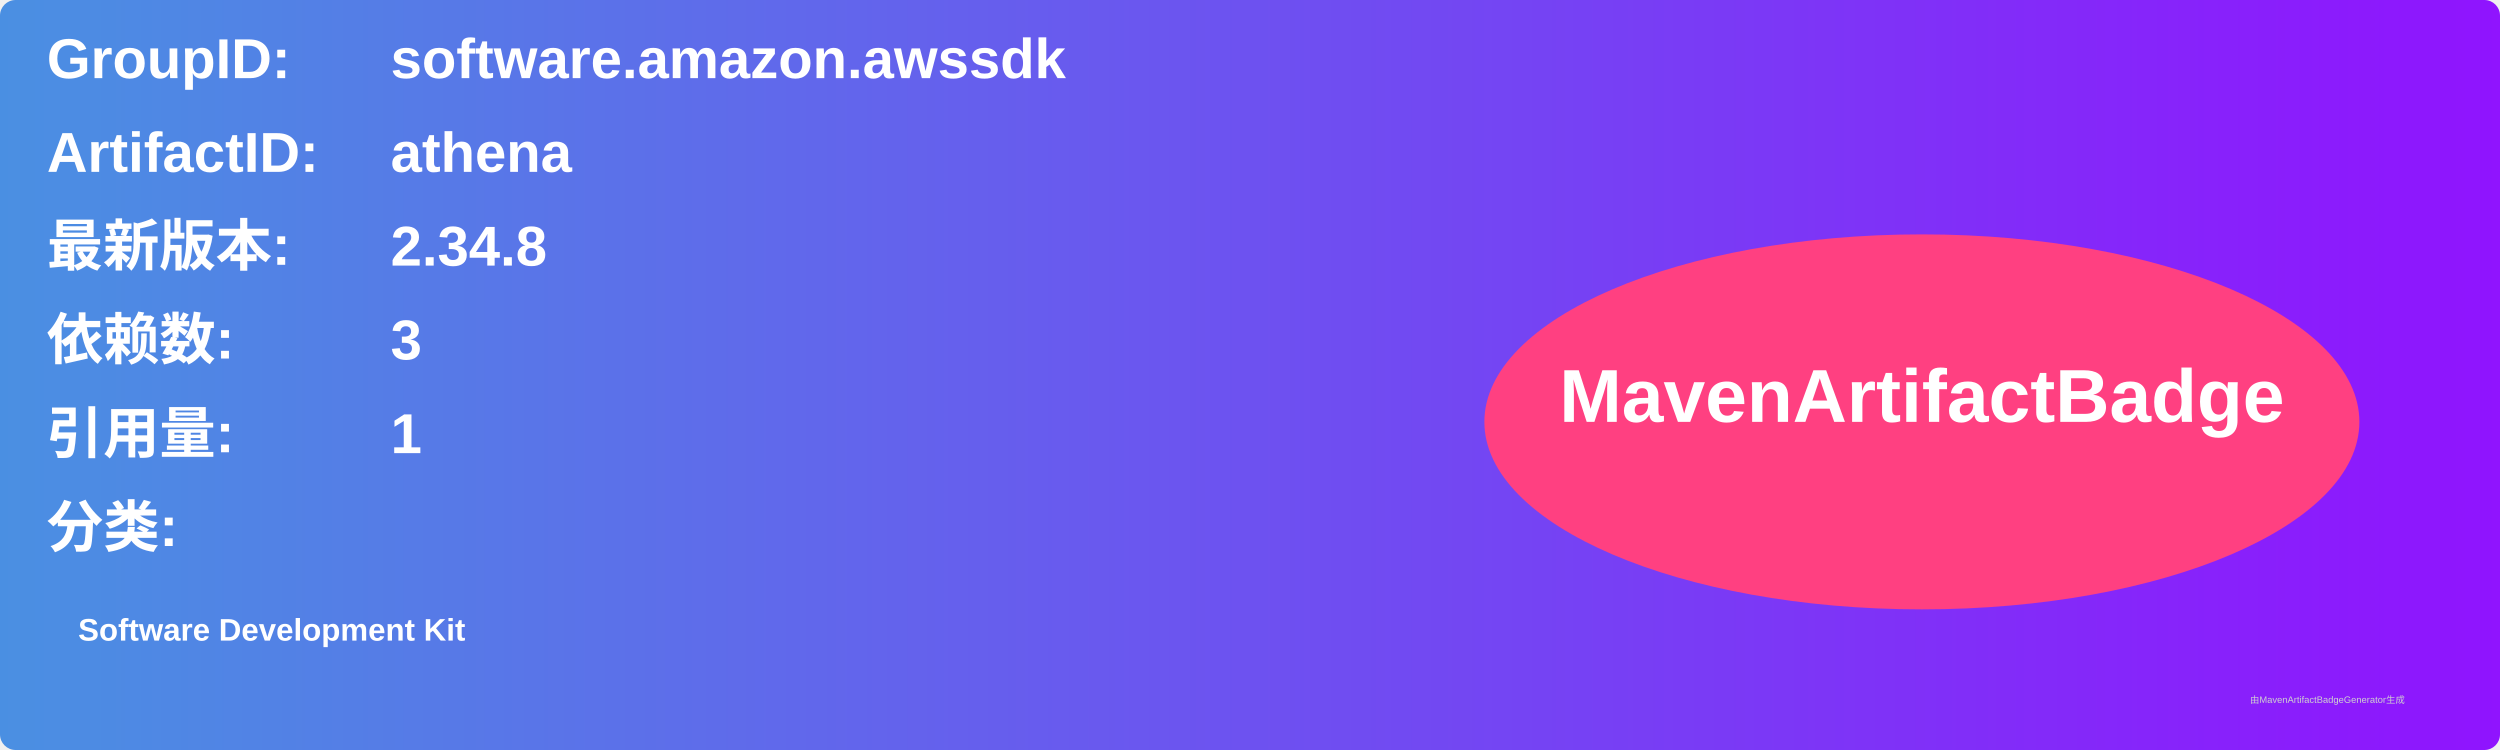
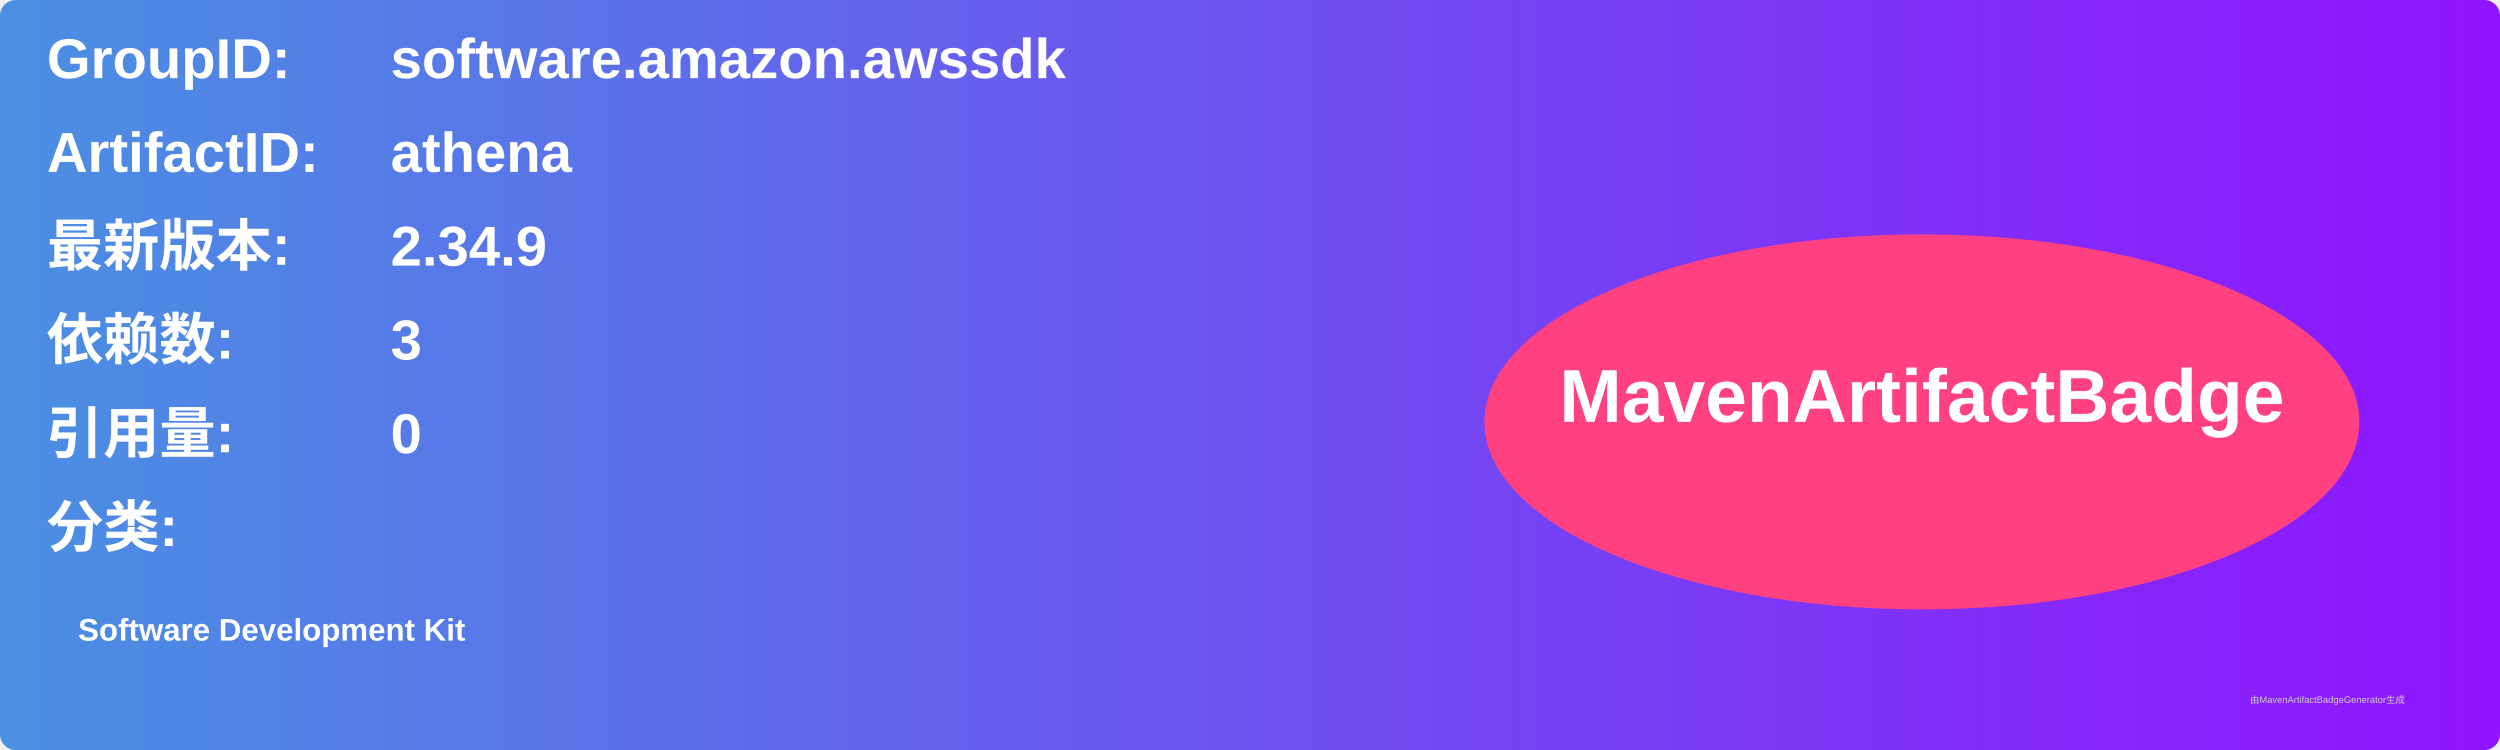
<svg xmlns="http://www.w3.org/2000/svg" width="800" height="240" viewBox="0 0 800 240">
  <linearGradient id="grad" x1="0%" y1="0%" x2="100%" y2="0%">
    <stop offset="0%" stop-color="#4a90e2" />
    <stop offset="100%" stop-color="#9013fe" />
  </linearGradient>
  <rect width="100%" height="100%" rx="5" ry="5" fill="url(#grad)" />
  <g transform="translate(15, 15)">
    <text x="0" y="10" font-family="Arial" font-size="18" fill="white" font-weight="bold" width="260">GroupID:</text>
    <text x="110" y="10" font-family="Arial" font-size="18" fill="white" font-weight="bold" width="460">software.amazon.awssdk</text>
    <text x="0" y="40" font-family="Arial" font-size="18" fill="white" font-weight="bold" width="260">ArtifactID:</text>
    <text x="110" y="40" font-family="Arial" font-size="18" fill="white" font-weight="bold" width="460">athena</text>
    <text x="0" y="70" font-family="Arial" font-size="18" fill="white" font-weight="bold">最新版本:</text>
    <text x="110" y="70" font-family="Arial" font-size="18" fill="white" font-weight="bold">
-       <tspan font-weight="bold">2.34.8</tspan>
+       <tspan font-weight="bold">2.34.9</tspan>
    </text>
    <text x="0" y="100" font-family="Arial" font-size="18" fill="white" font-weight="bold">依赖数: </text>
    <text x="110" y="100" font-family="Arial" font-size="18" fill="white">
      <tspan font-weight="bold">3</tspan>
    </text>
    <text x="0" y="130" font-family="Arial" font-size="18" fill="white" font-weight="bold">引用量: </text>
    <text x="110" y="130" font-family="Arial" font-size="18" fill="white">
-       <tspan font-weight="bold">1</tspan>
+       <tspan font-weight="bold">0</tspan>
    </text>
    <text x="0" y="160" font-family="Arial" font-size="18" fill="white" font-weight="bold">分类:</text>
    <text x="10" y="190" font-family="Arial" font-size="10" fill="white">
      <tspan font-weight="bold">Software Development Kit</tspan>
    </text>
    <ellipse cx="600" cy="120" rx="140" ry="60" fill="#ff4081" />
    <text x="600" y="120" text-anchor="middle" font-family="Arial" font-size="24" fill="white" font-weight="bold">MavenArtifactBadge</text>
  </g>
  <text x="720" y="225" font-family="Arial" font-size="3" fill="#d0d0d0">由MavenArtifactBadgeGenerator生成</text>
</svg>
